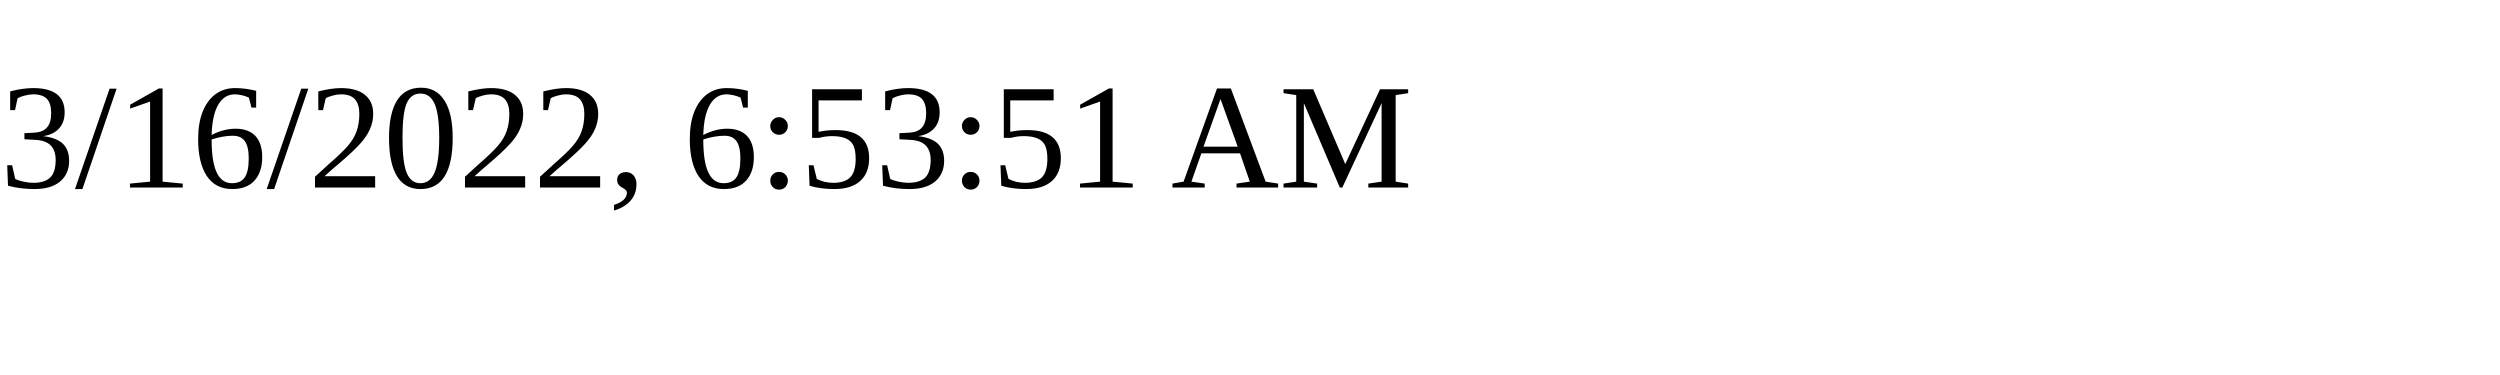
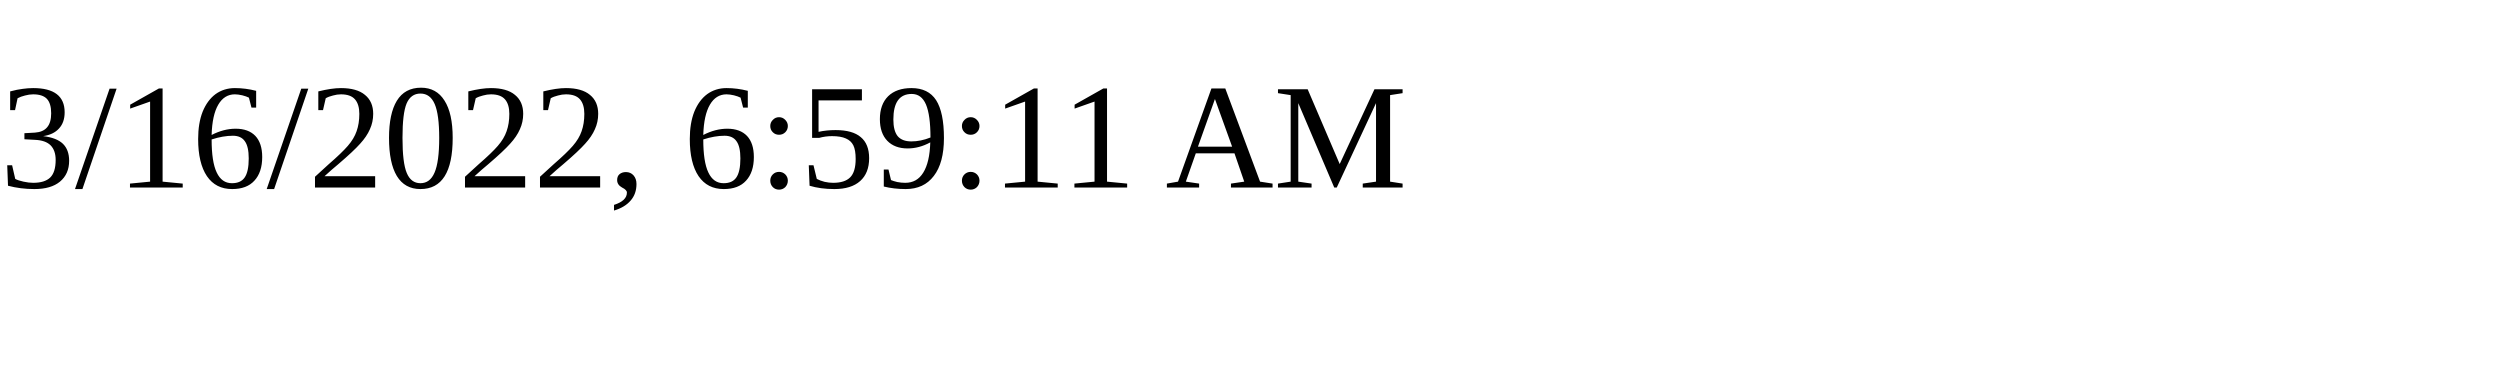
<svg xmlns="http://www.w3.org/2000/svg" height="30" width="200">
-   <text x="0" y="15">3/16/2022, 6:53:51 AM</text>
+   <text x="0" y="15">3/16/2022, 6:59:11 AM</text>
</svg>
